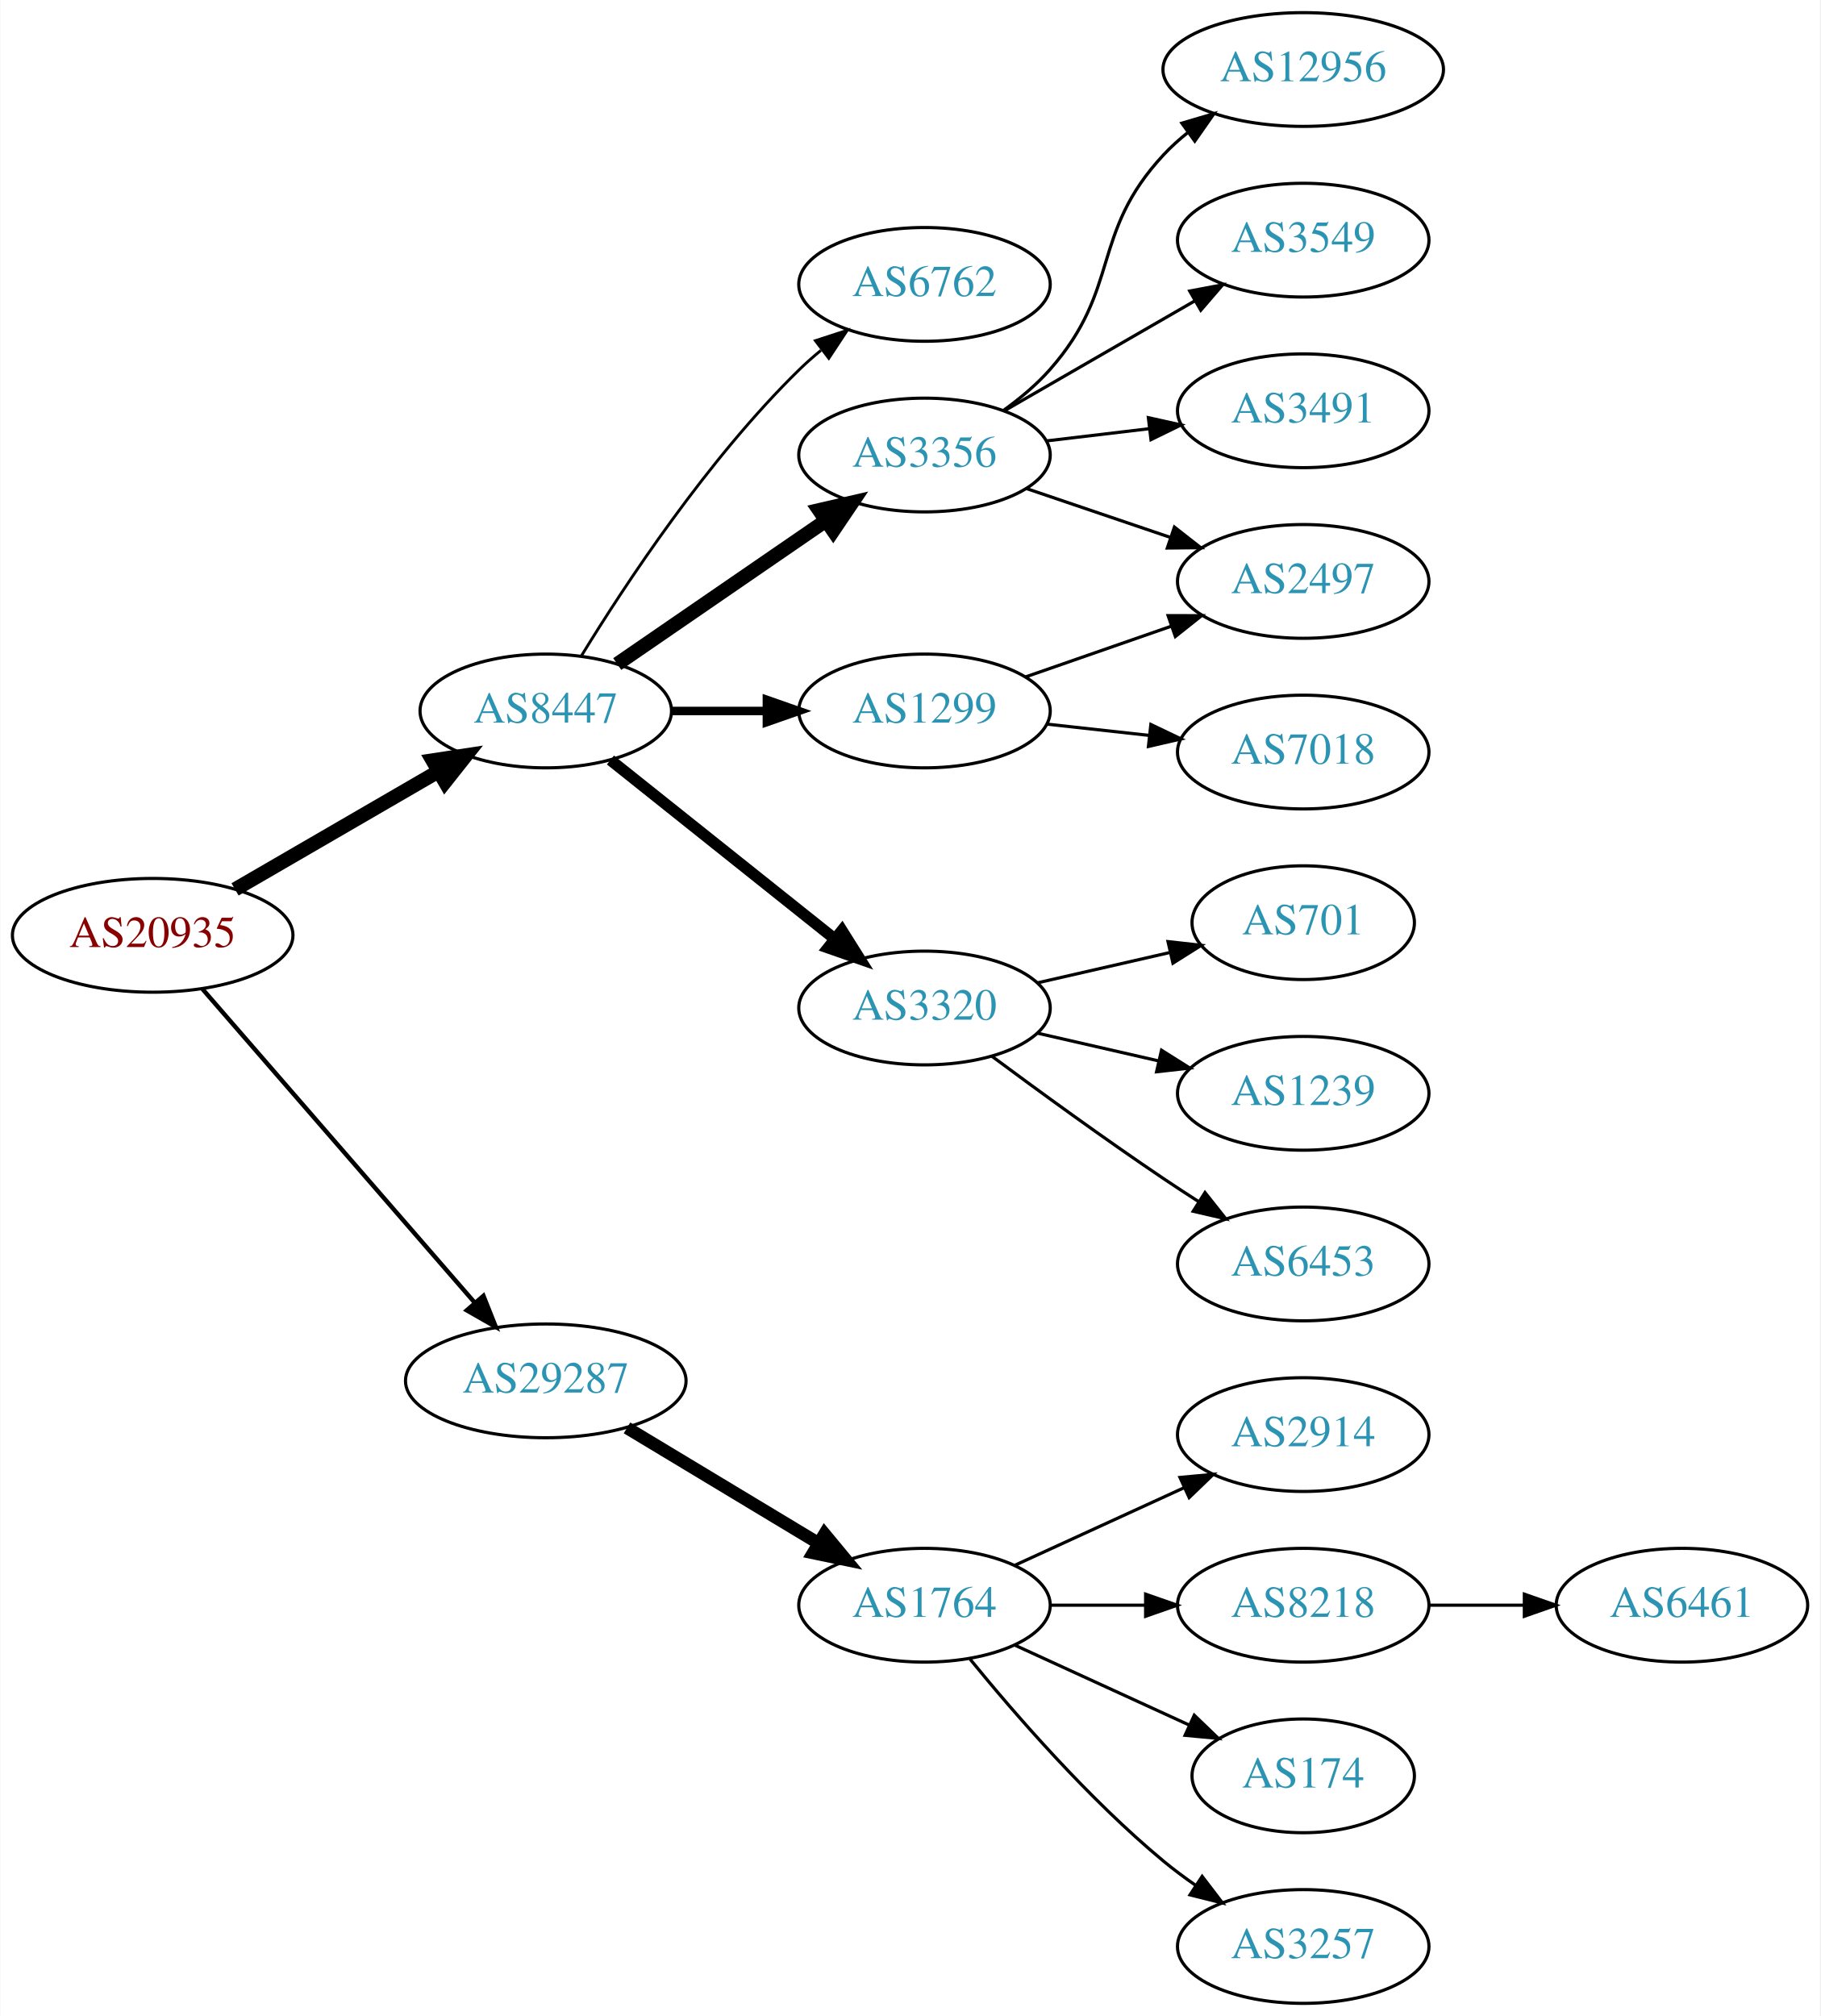
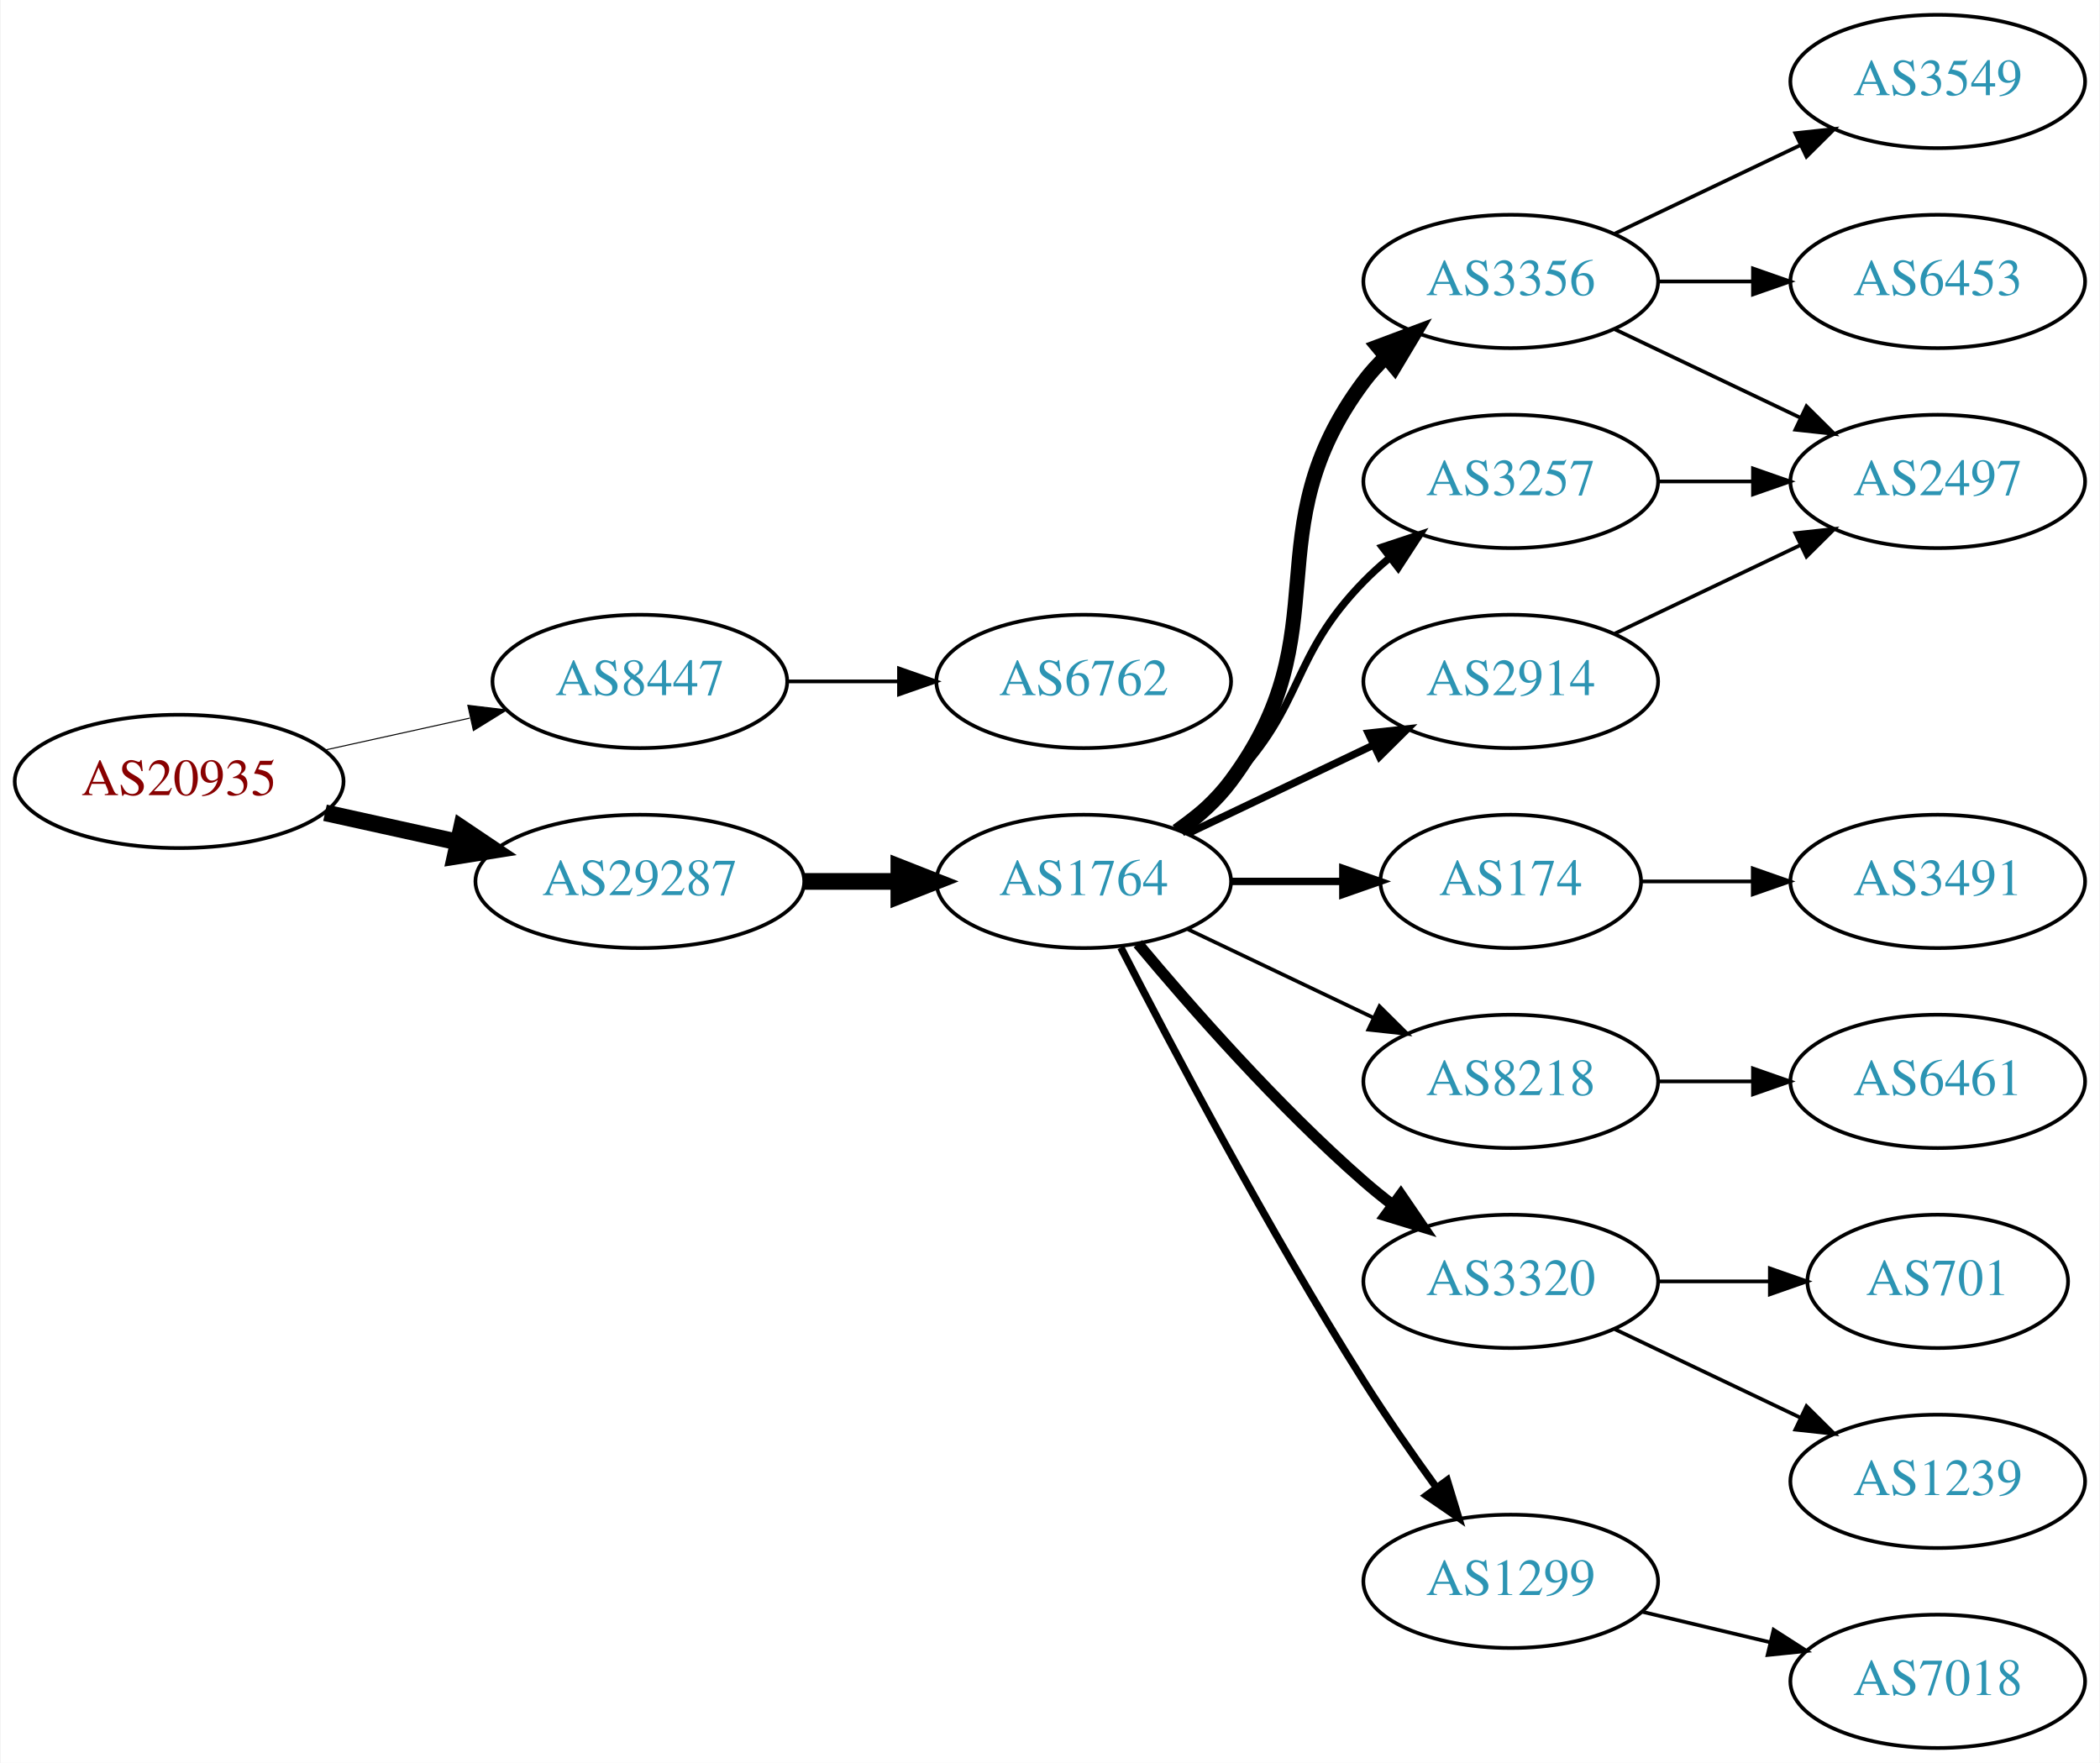
- <svg xmlns="http://www.w3.org/2000/svg" xmlns:xlink="http://www.w3.org/1999/xlink" width="576pt" height="638pt" viewBox="0.00 0.00 575.76 638.00">
-   <g id="graph0" class="graph" transform="scale(1 1) rotate(0) translate(4 634)">
-     <polygon fill="white" stroke="none" points="-4,4 -4,-634 571.762,-634 571.762,4 -4,4" />
+ <svg xmlns="http://www.w3.org/2000/svg" xmlns:xlink="http://www.w3.org/1999/xlink" width="567pt" height="476pt" viewBox="0.00 0.00 566.66 476.00">
+   <g id="graph0" class="graph" transform="scale(1 1) rotate(0) translate(4 472)">
+     <polygon fill="white" stroke="none" points="-4,4 -4,-472 562.663,-472 562.663,4 -4,4" />
    <g id="node1" class="node">
      <g id="a_node1">
        <a xlink:href="/asn/20935" xlink:title="AS20935 ~ OEBV-AS [AT]">
-           <ellipse fill="#ffffff" stroke="black" cx="44.196" cy="-338" rx="44.393" ry="18" />
-           <text text-anchor="middle" x="44.196" y="-334.3" font-family="Times,serif" font-size="14.00" fill="#880000">AS20935</text>
+           <ellipse fill="#ffffff" stroke="black" cx="44.196" cy="-261" rx="44.393" ry="18" />
+           <text text-anchor="middle" x="44.196" y="-257.3" font-family="Times,serif" font-size="14.00" fill="#880000">AS20935</text>
        </a>
      </g>
    </g>
    <g id="node2" class="node">
      <g id="a_node2">
        <a xlink:href="/asn/8447" xlink:title="AS8447 ~ A1 Telekom Austria AG [AT]">
-           <ellipse fill="#ffffff" stroke="black" cx="168.588" cy="-409" rx="39.794" ry="18" />
-           <text text-anchor="middle" x="168.588" y="-405.3" font-family="Times,serif" font-size="14.00" fill="#2c94b3">AS8447</text>
+           <ellipse fill="#ffffff" stroke="black" cx="168.588" cy="-288" rx="39.794" ry="18" />
+           <text text-anchor="middle" x="168.588" y="-284.3" font-family="Times,serif" font-size="14.00" fill="#2c94b3">AS8447</text>
        </a>
      </g>
    </g>
    <g id="edge1" class="edge">
-       <path fill="none" stroke="black" stroke-width="4.5" d="M70.259,-352.539C88.818,-363.305 114.283,-378.078 134.511,-389.812" />
-       <polygon fill="black" stroke="black" stroke-width="4.5" points="132.767,-393.352 143.393,-394.964 136.718,-386.54 132.767,-393.352" />
+       <path fill="none" stroke="black" stroke-width="0.281" d="M83.586,-269.469C95.977,-272.202 109.824,-275.257 122.644,-278.085" />
+       <polygon fill="black" stroke="black" stroke-width="0.281" points="122.14,-281.558 132.659,-280.295 123.648,-274.722 122.14,-281.558" />
    </g>
    <g id="node3" class="node">
      <g id="a_node3">
        <a xlink:href="/asn/29287" xlink:title="AS29287 ~ Wien Energie [AT]">
-           <ellipse fill="#ffffff" stroke="black" cx="168.588" cy="-197" rx="44.393" ry="18" />
-           <text text-anchor="middle" x="168.588" y="-193.3" font-family="Times,serif" font-size="14.00" fill="#2c94b3">AS29287</text>
+           <ellipse fill="#ffffff" stroke="black" cx="168.588" cy="-234" rx="44.393" ry="18" />
+           <text text-anchor="middle" x="168.588" y="-230.3" font-family="Times,serif" font-size="14.00" fill="#2c94b3">AS29287</text>
        </a>
      </g>
    </g>
    <g id="edge2" class="edge">
-       <path fill="none" stroke="black" stroke-width="1.385" d="M59.959,-320.992C81.37,-296.326 121.177,-250.467 145.918,-221.964" />
-       <polygon fill="black" stroke="black" stroke-width="1.385" points="148.86,-223.914 152.773,-214.068 143.574,-219.326 148.86,-223.914" />
+       <path fill="none" stroke="black" stroke-width="4.5" d="M83.586,-252.531C94.978,-250.018 107.6,-247.233 119.525,-244.603" />
+       <polygon fill="black" stroke="black" stroke-width="4.5" points="120.418,-248.438 129.335,-242.439 118.721,-240.748 120.418,-248.438" />
    </g>
    <g id="node4" class="node">
      <g id="a_node4">
-         <a xlink:href="/asn/3356" xlink:title="AS3356 ~ Level 3 Parent, LLC [US]">
-           <ellipse fill="#ffffff" stroke="black" cx="288.431" cy="-490" rx="39.794" ry="18" />
-           <text text-anchor="middle" x="288.431" y="-486.3" font-family="Times,serif" font-size="14.00" fill="#2c94b3">AS3356</text>
+         <a xlink:href="/asn/6762" xlink:title="AS6762 ~ TELECOM ITALIA SPARKLE S.p.A. [IT]">
+           <ellipse fill="#ffffff" stroke="black" cx="288.431" cy="-288" rx="39.794" ry="18" />
+           <text text-anchor="middle" x="288.431" y="-284.3" font-family="Times,serif" font-size="14.00" fill="#2c94b3">AS6762</text>
        </a>
      </g>
    </g>
    <g id="edge3" class="edge">
-       <path fill="none" stroke="black" stroke-width="4.5" d="M191.202,-423.857C209.691,-436.565 236.505,-454.995 257.134,-469.175" />
-       <polygon fill="black" stroke="black" stroke-width="4.5" points="255.083,-472.544 265.555,-474.963 259.544,-466.054 255.083,-472.544" />
+       <path fill="none" stroke="black" d="M208.501,-288C218.054,-288 228.404,-288 238.367,-288" />
+       <polygon fill="black" stroke="black" points="238.559,-291.5 248.559,-288 238.559,-284.5 238.559,-291.5" />
    </g>
    <g id="node5" class="node">
      <g id="a_node5">
-         <a xlink:href="/asn/3320" xlink:title="AS3320 ~ DTAG [DE]">
-           <ellipse fill="#ffffff" stroke="black" cx="288.431" cy="-315" rx="39.794" ry="18" />
-           <text text-anchor="middle" x="288.431" y="-311.3" font-family="Times,serif" font-size="14.00" fill="#2c94b3">AS3320</text>
+         <a xlink:href="/asn/1764" xlink:title="AS1764 ~ NEXTLAYER-AS [AT]">
+           <ellipse fill="#ffffff" stroke="black" cx="288.431" cy="-234" rx="39.794" ry="18" />
+           <text text-anchor="middle" x="288.431" y="-230.3" font-family="Times,serif" font-size="14.00" fill="#2c94b3">AS1764</text>
        </a>
      </g>
    </g>
    <g id="edge4" class="edge">
-       <path fill="none" stroke="black" stroke-width="3.6" d="M189.048,-393.478C208.408,-378.034 238.29,-354.198 260.043,-336.847" />
-       <polygon fill="black" stroke="black" stroke-width="3.6" points="262.308,-339.517 267.943,-330.545 257.942,-334.045 262.308,-339.517" />
+       <path fill="none" stroke="black" stroke-width="4.5" d="M212.799,-234C221.112,-234 229.875,-234 238.357,-234" />
+       <polygon fill="black" stroke="black" stroke-width="4.5" points="238.516,-237.938 248.516,-234 238.516,-230.063 238.516,-237.938" />
    </g>
    <g id="node6" class="node">
      <g id="a_node6">
-         <a xlink:href="/asn/1299" xlink:title="AS1299 ~ Telia Carrier [EU]">
-           <ellipse fill="#ffffff" stroke="black" cx="288.431" cy="-409" rx="39.794" ry="18" />
-           <text text-anchor="middle" x="288.431" y="-405.3" font-family="Times,serif" font-size="14.00" fill="#2c94b3">AS1299</text>
+         <a xlink:href="/asn/3356" xlink:title="AS3356 ~ Level 3 Parent, LLC [US]">
+           <ellipse fill="#ffffff" stroke="black" cx="403.724" cy="-396" rx="39.794" ry="18" />
+           <text text-anchor="middle" x="403.724" y="-392.3" font-family="Times,serif" font-size="14.00" fill="#2c94b3">AS3356</text>
        </a>
      </g>
    </g>
    <g id="edge5" class="edge">
-       <path fill="none" stroke="black" stroke-width="2.7" d="M208.501,-409C218.054,-409 228.404,-409 238.367,-409" />
-       <polygon fill="black" stroke="black" stroke-width="2.7" points="238.559,-412.5 248.559,-409 238.559,-405.5 238.559,-412.5" />
+       <path fill="none" stroke="black" stroke-width="4" d="M314.362,-247.882C319.438,-251.611 324.356,-256.016 328.077,-261 358.349,-301.542 333.806,-328.458 364.077,-369 365.822,-371.336 367.829,-373.545 369.992,-375.617" />
+       <polygon fill="black" stroke="black" stroke-width="4" points="367.87,-378.405 377.793,-382.118 372.352,-373.027 367.87,-378.405" />
    </g>
    <g id="node7" class="node">
      <g id="a_node7">
-         <a xlink:href="/asn/6762" xlink:title="AS6762 ~ TELECOM ITALIA SPARKLE S.p.A. [IT]">
-           <ellipse fill="#ffffff" stroke="black" cx="288.431" cy="-544" rx="39.794" ry="18" />
-           <text text-anchor="middle" x="288.431" y="-540.3" font-family="Times,serif" font-size="14.00" fill="#2c94b3">AS6762</text>
+         <a xlink:href="/asn/3257" xlink:title="AS3257 ~ GTT [DE]">
+           <ellipse fill="#ffffff" stroke="black" cx="403.724" cy="-342" rx="39.794" ry="18" />
+           <text text-anchor="middle" x="403.724" y="-338.3" font-family="Times,serif" font-size="14.00" fill="#2c94b3">AS3257</text>
        </a>
      </g>
    </g>
    <g id="edge6" class="edge">
-       <path fill="none" stroke="black" stroke-width="0.9" d="M179.854,-426.44C193.662,-448.991 219.851,-488.722 248.784,-517 250.924,-519.092 253.242,-521.137 255.642,-523.106" />
-       <polygon fill="black" stroke="black" stroke-width="0.9" points="253.908,-526.185 263.983,-529.464 258.152,-520.618 253.908,-526.185" />
-     </g>
-     <g id="node16" class="node">
-       <g id="a_node16">
-         <a xlink:href="/asn/1764" xlink:title="AS1764 ~ NEXTLAYER-AS [AT]">
-           <ellipse fill="#ffffff" stroke="black" cx="288.431" cy="-126" rx="39.794" ry="18" />
-           <text text-anchor="middle" x="288.431" y="-122.3" font-family="Times,serif" font-size="14.00" fill="#2c94b3">AS1764</text>
-         </a>
-       </g>
-     </g>
-     <g id="edge16" class="edge">
-       <path fill="none" stroke="black" stroke-width="4" d="M194.292,-182.116C211.887,-171.515 235.713,-157.16 254.862,-145.623" />
-       <polygon fill="black" stroke="black" stroke-width="4" points="256.806,-148.538 263.565,-140.379 253.193,-142.542 256.806,-148.538" />
+       <path fill="none" stroke="black" stroke-width="2" d="M313.025,-248.389C318.281,-252.148 323.613,-256.437 328.077,-261 348.25,-281.617 343.905,-294.383 364.077,-315 366.17,-317.139 368.453,-319.218 370.83,-321.21" />
+       <polygon fill="black" stroke="black" stroke-width="2" points="369.074,-324.275 379.13,-327.611 373.349,-318.732 369.074,-324.275" />
+     </g>
+     <g id="node8" class="node">
+       <g id="a_node8">
+         <a xlink:href="/asn/174" xlink:title="AS174 ~ Cogent Communications [US]">
+           <ellipse fill="#ffffff" stroke="black" cx="403.724" cy="-234" rx="35.194" ry="18" />
+           <text text-anchor="middle" x="403.724" y="-230.3" font-family="Times,serif" font-size="14.00" fill="#2c94b3">AS174</text>
+         </a>
+       </g>
+     </g>
+     <g id="edge7" class="edge">
+       <path fill="none" stroke="black" stroke-width="2" d="M328.103,-234C337.808,-234 348.299,-234 358.262,-234" />
+       <polygon fill="black" stroke="black" stroke-width="2" points="358.398,-237.5 368.398,-234 358.398,-230.5 358.398,-237.5" />
+     </g>
+     <g id="node9" class="node">
+       <g id="a_node9">
+         <a xlink:href="/asn/2914" xlink:title="AS2914 ~ NTT America, Inc. [US]">
+           <ellipse fill="#ffffff" stroke="black" cx="403.724" cy="-288" rx="39.794" ry="18" />
+           <text text-anchor="middle" x="403.724" y="-284.3" font-family="Times,serif" font-size="14.00" fill="#2c94b3">AS2914</text>
+         </a>
+       </g>
+     </g>
+     <g id="edge8" class="edge">
+       <path fill="none" stroke="black" stroke-width="2" d="M316.567,-246.934C331.561,-254.081 350.382,-263.052 366.605,-270.785" />
+       <polygon fill="black" stroke="black" stroke-width="2" points="365.276,-274.028 375.809,-275.171 368.288,-267.709 365.276,-274.028" />
+     </g>
+     <g id="node10" class="node">
+       <g id="a_node10">
+         <a xlink:href="/asn/8218" xlink:title="AS8218 ~ legacy Neotelecoms [FR]">
+           <ellipse fill="#ffffff" stroke="black" cx="403.724" cy="-180" rx="39.794" ry="18" />
+           <text text-anchor="middle" x="403.724" y="-176.3" font-family="Times,serif" font-size="14.00" fill="#2c94b3">AS8218</text>
+         </a>
+       </g>
+     </g>
+     <g id="edge9" class="edge">
+       <path fill="none" stroke="black" d="M316.567,-221.066C331.561,-213.919 350.382,-204.948 366.605,-197.215" />
+       <polygon fill="black" stroke="black" points="368.288,-200.291 375.809,-192.829 365.276,-193.972 368.288,-200.291" />
    </g>
    <g id="node11" class="node">
      <g id="a_node11">
-         <a xlink:href="/asn/12956" xlink:title="AS12956 ~ TELXIUS [ES]">
-           <ellipse fill="#ffffff" stroke="black" cx="408.273" cy="-612" rx="44.393" ry="18" />
-           <text text-anchor="middle" x="408.273" y="-608.3" font-family="Times,serif" font-size="14.00" fill="#2c94b3">AS12956</text>
+         <a xlink:href="/asn/3320" xlink:title="AS3320 ~ DTAG [DE]">
+           <ellipse fill="#ffffff" stroke="black" cx="403.724" cy="-126" rx="39.794" ry="18" />
+           <text text-anchor="middle" x="403.724" y="-122.3" font-family="Times,serif" font-size="14.00" fill="#2c94b3">AS3320</text>
        </a>
      </g>
    </g>
    <g id="edge10" class="edge">
-       <path fill="none" stroke="black" d="M313.368,-504.071C318.609,-507.842 323.849,-512.217 328.077,-517 350.727,-542.62 340.78,-559.968 364.077,-585 366.438,-587.537 369.089,-589.93 371.885,-592.163" />
-       <polygon fill="black" stroke="black" points="369.868,-595.024 380.03,-598.023 373.956,-589.342 369.868,-595.024" />
+       <path fill="none" stroke="black" stroke-width="3" d="M303.061,-217.183C317.343,-200.071 340.89,-173.255 364.077,-153 366.543,-150.846 369.182,-148.706 371.879,-146.628" />
+       <polygon fill="black" stroke="black" stroke-width="3" points="374.052,-149.375 380.033,-140.63 369.904,-143.736 374.052,-149.375" />
    </g>
    <g id="node12" class="node">
      <g id="a_node12">
-         <a xlink:href="/asn/2497" xlink:title="AS2497 ~ Internet Initiative Japan Inc. [JP]">
-           <ellipse fill="#ffffff" stroke="black" cx="408.273" cy="-450" rx="39.794" ry="18" />
-           <text text-anchor="middle" x="408.273" y="-446.3" font-family="Times,serif" font-size="14.00" fill="#2c94b3">AS2497</text>
+         <a xlink:href="/asn/1299" xlink:title="AS1299 ~ Telia Carrier [EU]">
+           <ellipse fill="#ffffff" stroke="black" cx="403.724" cy="-45" rx="39.794" ry="18" />
+           <text text-anchor="middle" x="403.724" y="-41.3" font-family="Times,serif" font-size="14.00" fill="#2c94b3">AS1299</text>
        </a>
      </g>
    </g>
    <g id="edge11" class="edge">
-       <path fill="none" stroke="black" d="M320.701,-479.386C334.685,-474.639 351.355,-468.981 366.317,-463.902" />
-       <polygon fill="black" stroke="black" points="367.513,-467.192 375.857,-460.664 365.263,-460.564 367.513,-467.192" />
+       <path fill="none" stroke="black" stroke-width="2" d="M298.457,-216.148C311.893,-189.945 338.342,-139.763 364.077,-99 370.14,-89.396 377.26,-79.187 383.725,-70.261" />
+       <polygon fill="black" stroke="black" stroke-width="2" points="386.577,-72.291 389.668,-62.157 380.932,-68.152 386.577,-72.291" />
    </g>
    <g id="node13" class="node">
      <g id="a_node13">
        <a xlink:href="/asn/3549" xlink:title="AS3549 ~ Level 3 Parent, LLC [US]">
-           <ellipse fill="#ffffff" stroke="black" cx="408.273" cy="-558" rx="39.794" ry="18" />
-           <text text-anchor="middle" x="408.273" y="-554.3" font-family="Times,serif" font-size="14.00" fill="#2c94b3">AS3549</text>
+           <ellipse fill="#ffffff" stroke="black" cx="519.017" cy="-450" rx="39.794" ry="18" />
+           <text text-anchor="middle" x="519.017" y="-446.3" font-family="Times,serif" font-size="14.00" fill="#2c94b3">AS3549</text>
        </a>
      </g>
    </g>
    <g id="edge12" class="edge">
-       <path fill="none" stroke="black" d="M313.562,-503.925C331.002,-513.988 354.775,-527.707 374.013,-538.808" />
-       <polygon fill="black" stroke="black" points="372.358,-541.893 382.769,-543.86 375.857,-535.83 372.358,-541.893" />
+       <path fill="none" stroke="black" d="M431.86,-408.934C446.854,-416.081 465.675,-425.052 481.898,-432.785" />
+       <polygon fill="black" stroke="black" points="480.569,-436.028 491.102,-437.171 483.581,-429.709 480.569,-436.028" />
    </g>
    <g id="node14" class="node">
      <g id="a_node14">
-         <a xlink:href="/asn/3491" xlink:title="AS3491 ~ PCCW Global, Inc. [US]">
-           <ellipse fill="#ffffff" stroke="black" cx="408.273" cy="-504" rx="39.794" ry="18" />
-           <text text-anchor="middle" x="408.273" y="-500.3" font-family="Times,serif" font-size="14.00" fill="#2c94b3">AS3491</text>
+         <a xlink:href="/asn/6453" xlink:title="AS6453 ~ TATA COMMUNICATIONS (AMERICA) INC [US]">
+           <ellipse fill="#ffffff" stroke="black" cx="519.017" cy="-396" rx="39.794" ry="18" />
+           <text text-anchor="middle" x="519.017" y="-392.3" font-family="Times,serif" font-size="14.00" fill="#2c94b3">AS6453</text>
        </a>
      </g>
    </g>
    <g id="edge13" class="edge">
-       <path fill="none" stroke="black" d="M327.041,-494.468C337.352,-495.693 348.669,-497.038 359.47,-498.321" />
-       <polygon fill="black" stroke="black" points="359.273,-501.822 369.616,-499.526 360.099,-494.871 359.273,-501.822" />
-     </g>
-     <g id="node8" class="node">
-       <g id="a_node8">
-         <a xlink:href="/asn/701" xlink:title="AS701 ~ UUNET [US]">
-           <ellipse fill="#ffffff" stroke="black" cx="408.273" cy="-342" rx="35.194" ry="18" />
-           <text text-anchor="middle" x="408.273" y="-338.3" font-family="Times,serif" font-size="14.00" fill="#2c94b3">AS701</text>
-         </a>
-       </g>
-     </g>
-     <g id="edge7" class="edge">
-       <path fill="none" stroke="black" d="M324.15,-322.955C337.243,-325.955 352.265,-329.396 365.906,-332.522" />
-       <polygon fill="black" stroke="black" points="365.484,-336.016 376.013,-334.838 367.047,-329.193 365.484,-336.016" />
-     </g>
-     <g id="node9" class="node">
-       <g id="a_node9">
-         <a xlink:href="/asn/1239" xlink:title="AS1239 ~ Sprint [US]">
-           <ellipse fill="#ffffff" stroke="black" cx="408.273" cy="-288" rx="39.794" ry="18" />
-           <text text-anchor="middle" x="408.273" y="-284.3" font-family="Times,serif" font-size="14.00" fill="#2c94b3">AS1239</text>
-         </a>
-       </g>
-     </g>
-     <g id="edge8" class="edge">
-       <path fill="none" stroke="black" d="M324.15,-307.045C336.15,-304.296 349.771,-301.175 362.463,-298.267" />
-       <polygon fill="black" stroke="black" points="363.429,-301.636 372.395,-295.991 361.866,-294.813 363.429,-301.636" />
-     </g>
-     <g id="node10" class="node">
-       <g id="a_node10">
-         <a xlink:href="/asn/6453" xlink:title="AS6453 ~ TATA COMMUNICATIONS (AMERICA) INC [US]">
-           <ellipse fill="#ffffff" stroke="black" cx="408.273" cy="-234" rx="39.794" ry="18" />
-           <text text-anchor="middle" x="408.273" y="-230.3" font-family="Times,serif" font-size="14.00" fill="#2c94b3">AS6453</text>
-         </a>
-       </g>
-     </g>
-     <g id="edge9" class="edge">
-       <path fill="none" stroke="black" d="M309.761,-299.723C324.623,-288.696 345.368,-273.593 364.077,-261 367.626,-258.611 371.377,-256.161 375.125,-253.758" />
-       <polygon fill="black" stroke="black" points="377.193,-256.591 383.774,-248.288 373.451,-250.675 377.193,-256.591" />
-     </g>
-     <g id="edge14" class="edge">
-       <path fill="none" stroke="black" d="M320.393,-419.772C334.489,-424.677 351.366,-430.548 366.479,-435.807" />
-       <polygon fill="black" stroke="black" points="365.514,-439.177 376.109,-439.157 367.815,-432.566 365.514,-439.177" />
+       <path fill="none" stroke="black" d="M443.396,-396C451.599,-396 460.363,-396 468.895,-396" />
+       <polygon fill="black" stroke="black" points="469.134,-399.5 479.134,-396 469.134,-392.5 469.134,-399.5" />
    </g>
    <g id="node15" class="node">
      <g id="a_node15">
-         <a xlink:href="/asn/7018" xlink:title="AS7018 ~ AT&amp;T Services, Inc. [US]">
-           <ellipse fill="#ffffff" stroke="black" cx="408.273" cy="-396" rx="39.794" ry="18" />
-           <text text-anchor="middle" x="408.273" y="-392.3" font-family="Times,serif" font-size="14.00" fill="#2c94b3">AS7018</text>
-         </a>
-       </g>
+         <a xlink:href="/asn/2497" xlink:title="AS2497 ~ Internet Initiative Japan Inc. [JP]">
+           <ellipse fill="#ffffff" stroke="black" cx="519.017" cy="-342" rx="39.794" ry="18" />
+           <text text-anchor="middle" x="519.017" y="-338.3" font-family="Times,serif" font-size="14.00" fill="#2c94b3">AS2497</text>
+         </a>
+       </g>
+     </g>
+     <g id="edge14" class="edge">
+       <path fill="none" stroke="black" d="M431.86,-383.066C446.854,-375.919 465.675,-366.948 481.898,-359.215" />
+       <polygon fill="black" stroke="black" points="483.581,-362.291 491.102,-354.829 480.569,-355.972 483.581,-362.291" />
    </g>
    <g id="edge15" class="edge">
-       <path fill="none" stroke="black" d="M327.041,-404.851C337.352,-403.713 348.669,-402.465 359.47,-401.274" />
-       <polygon fill="black" stroke="black" points="360.06,-404.73 369.616,-400.154 359.293,-397.772 360.06,-404.73" />
+       <path fill="none" stroke="black" d="M443.396,-342C451.599,-342 460.363,-342 468.895,-342" />
+       <polygon fill="black" stroke="black" points="469.134,-345.5 479.134,-342 469.134,-338.5 469.134,-345.5" />
    </g>
    <g id="node17" class="node">
      <g id="a_node17">
-         <a xlink:href="/asn/2914" xlink:title="AS2914 ~ NTT America, Inc. [US]">
-           <ellipse fill="#ffffff" stroke="black" cx="408.273" cy="-180" rx="39.794" ry="18" />
-           <text text-anchor="middle" x="408.273" y="-176.3" font-family="Times,serif" font-size="14.00" fill="#2c94b3">AS2914</text>
+         <a xlink:href="/asn/3491" xlink:title="AS3491 ~ PCCW Global, Inc. [US]">
+           <ellipse fill="#ffffff" stroke="black" cx="519.017" cy="-234" rx="39.794" ry="18" />
+           <text text-anchor="middle" x="519.017" y="-230.3" font-family="Times,serif" font-size="14.00" fill="#2c94b3">AS3491</text>
+         </a>
+       </g>
+     </g>
+     <g id="edge18" class="edge">
+       <path fill="none" stroke="black" d="M439.023,-234C448.4,-234 458.75,-234 468.785,-234" />
+       <polygon fill="black" stroke="black" points="469.074,-237.5 479.074,-234 469.074,-230.5 469.074,-237.5" />
+     </g>
+     <g id="edge16" class="edge">
+       <path fill="none" stroke="black" d="M431.86,-300.934C446.854,-308.081 465.675,-317.052 481.898,-324.785" />
+       <polygon fill="black" stroke="black" points="480.569,-328.028 491.102,-329.171 483.581,-321.709 480.569,-328.028" />
+     </g>
+     <g id="node16" class="node">
+       <g id="a_node16">
+         <a xlink:href="/asn/6461" xlink:title="AS6461 ~ Zayo Bandwidth [US]">
+           <ellipse fill="#ffffff" stroke="black" cx="519.017" cy="-180" rx="39.794" ry="18" />
+           <text text-anchor="middle" x="519.017" y="-176.3" font-family="Times,serif" font-size="14.00" fill="#2c94b3">AS6461</text>
        </a>
      </g>
    </g>
    <g id="edge17" class="edge">
-       <path fill="none" stroke="black" d="M317.06,-138.661C333.017,-145.973 353.287,-155.261 370.57,-163.181" />
-       <polygon fill="black" stroke="black" points="369.269,-166.435 379.818,-167.419 372.185,-160.071 369.269,-166.435" />
+       <path fill="none" stroke="black" d="M443.396,-180C451.599,-180 460.363,-180 468.895,-180" />
+       <polygon fill="black" stroke="black" points="469.134,-183.5 479.134,-180 469.134,-176.5 469.134,-183.5" />
    </g>
    <g id="node18" class="node">
      <g id="a_node18">
-         <a xlink:href="/asn/8218" xlink:title="AS8218 ~ legacy Neotelecoms [FR]">
-           <ellipse fill="#ffffff" stroke="black" cx="408.273" cy="-126" rx="39.794" ry="18" />
-           <text text-anchor="middle" x="408.273" y="-122.3" font-family="Times,serif" font-size="14.00" fill="#2c94b3">AS8218</text>
-         </a>
-       </g>
-     </g>
-     <g id="edge18" class="edge">
-       <path fill="none" stroke="black" d="M328.343,-126C337.897,-126 348.246,-126 358.209,-126" />
-       <polygon fill="black" stroke="black" points="358.402,-129.5 368.402,-126 358.402,-122.5 358.402,-129.5" />
+         <a xlink:href="/asn/701" xlink:title="AS701 ~ UUNET [US]">
+           <ellipse fill="#ffffff" stroke="black" cx="519.017" cy="-126" rx="35.194" ry="18" />
+           <text text-anchor="middle" x="519.017" y="-122.3" font-family="Times,serif" font-size="14.00" fill="#2c94b3">AS701</text>
+         </a>
+       </g>
+     </g>
+     <g id="edge19" class="edge">
+       <path fill="none" stroke="black" d="M443.396,-126C453.101,-126 463.592,-126 473.555,-126" />
+       <polygon fill="black" stroke="black" points="473.691,-129.5 483.691,-126 473.691,-122.5 473.691,-129.5" />
    </g>
    <g id="node19" class="node">
      <g id="a_node19">
-         <a xlink:href="/asn/174" xlink:title="AS174 ~ Cogent Communications [US]">
-           <ellipse fill="#ffffff" stroke="black" cx="408.273" cy="-72" rx="35.194" ry="18" />
-           <text text-anchor="middle" x="408.273" y="-68.3" font-family="Times,serif" font-size="14.00" fill="#2c94b3">AS174</text>
-         </a>
-       </g>
-     </g>
-     <g id="edge19" class="edge">
-       <path fill="none" stroke="black" d="M317.06,-113.339C333.476,-105.817 354.457,-96.202 372.054,-88.139" />
-       <polygon fill="black" stroke="black" points="373.799,-91.189 381.432,-83.842 370.883,-84.826 373.799,-91.189" />
+         <a xlink:href="/asn/1239" xlink:title="AS1239 ~ Sprint [US]">
+           <ellipse fill="#ffffff" stroke="black" cx="519.017" cy="-72" rx="39.794" ry="18" />
+           <text text-anchor="middle" x="519.017" y="-68.3" font-family="Times,serif" font-size="14.00" fill="#2c94b3">AS1239</text>
+         </a>
+       </g>
+     </g>
+     <g id="edge20" class="edge">
+       <path fill="none" stroke="black" d="M431.86,-113.066C446.854,-105.919 465.675,-96.948 481.898,-89.215" />
+       <polygon fill="black" stroke="black" points="483.581,-92.291 491.102,-84.829 480.569,-85.972 483.581,-92.291" />
    </g>
    <g id="node20" class="node">
      <g id="a_node20">
-         <a xlink:href="/asn/3257" xlink:title="AS3257 ~ GTT [DE]">
-           <ellipse fill="#ffffff" stroke="black" cx="408.273" cy="-18" rx="39.794" ry="18" />
-           <text text-anchor="middle" x="408.273" y="-14.3" font-family="Times,serif" font-size="14.00" fill="#2c94b3">AS3257</text>
-         </a>
-       </g>
-     </g>
-     <g id="edge20" class="edge">
-       <path fill="none" stroke="black" d="M302.85,-108.935C316.964,-91.625 340.379,-64.655 364.077,-45 367.294,-42.332 370.794,-39.73 374.365,-37.259" />
-       <polygon fill="black" stroke="black" points="376.288,-40.183 382.721,-31.764 372.442,-34.334 376.288,-40.183" />
-     </g>
-     <g id="node21" class="node">
-       <g id="a_node21">
-         <a xlink:href="/asn/6461" xlink:title="AS6461 ~ Zayo Bandwidth [US]">
-           <ellipse fill="#ffffff" stroke="black" cx="528.116" cy="-126" rx="39.794" ry="18" />
-           <text text-anchor="middle" x="528.116" y="-122.3" font-family="Times,serif" font-size="14.00" fill="#2c94b3">AS6461</text>
+         <a xlink:href="/asn/7018" xlink:title="AS7018 ~ AT&amp;T Services, Inc. [US]">
+           <ellipse fill="#ffffff" stroke="black" cx="519.017" cy="-18" rx="39.794" ry="18" />
+           <text text-anchor="middle" x="519.017" y="-14.3" font-family="Times,serif" font-size="14.00" fill="#2c94b3">AS7018</text>
        </a>
      </g>
    </g>
    <g id="edge21" class="edge">
-       <path fill="none" stroke="black" d="M448.186,-126C457.739,-126 468.089,-126 478.052,-126" />
-       <polygon fill="black" stroke="black" points="478.244,-129.5 488.244,-126 478.244,-122.5 478.244,-129.5" />
+       <path fill="none" stroke="black" d="M439.331,-36.752C450.202,-34.162 462.357,-31.265 473.799,-28.538" />
+       <polygon fill="black" stroke="black" points="474.705,-31.92 483.621,-26.197 473.082,-25.111 474.705,-31.92" />
    </g>
  </g>
</svg>
